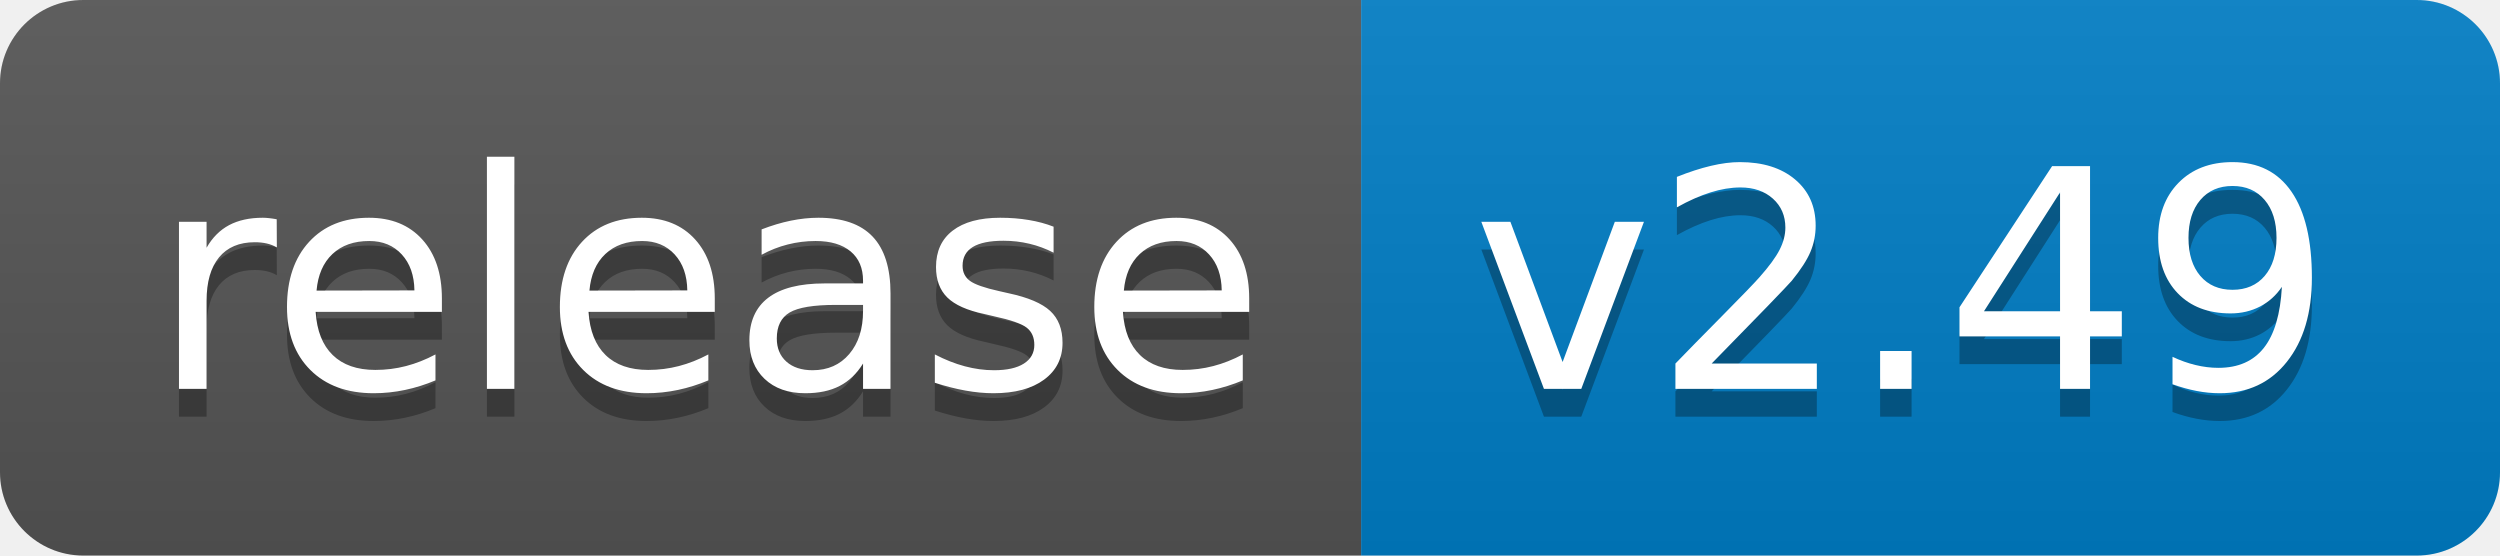
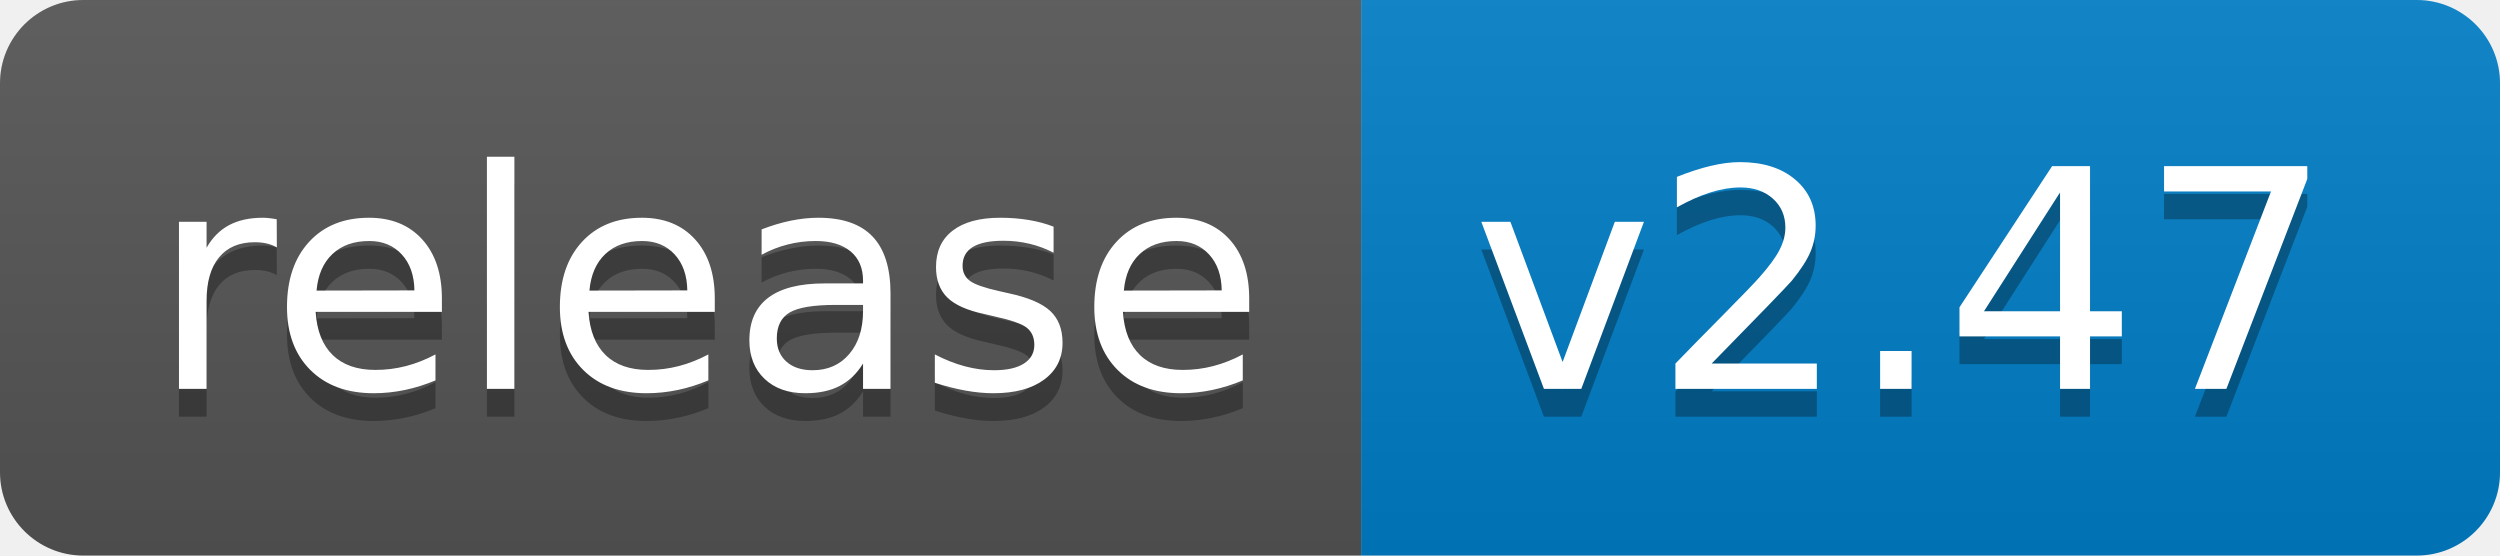
<svg xmlns="http://www.w3.org/2000/svg" width="90" height="20">
  <linearGradient id="b" x2="0" y2="100%">
    <stop offset="0" stop-color="#bbb" stop-opacity=".1" />
    <stop offset="1" stop-opacity=".1" />
  </linearGradient>
  <clipPath id="a">
    <rect width="90" height="20" rx="3" fill="#fff" />
  </clipPath>
  <g clip-path="url(#a)">
    <path fill="#555" d="M0 0h49v20H0z" />
    <path fill="#007ec6" d="M49 0h41v20H49z" />
    <path fill="url(#b)" d="M0 0h90v20H0z" />
  </g>
  <g fill="#fff" text-anchor="middle" font-family="DejaVu Sans,Verdana,Geneva,sans-serif" font-size="110">
    <text x="255" y="150" fill="#010101" fill-opacity=".3" transform="scale(.1)" textLength="390">release</text>
    <text x="255" y="140" transform="scale(.1)" textLength="390">release</text>
-     <text x="685" y="150" fill="#010101" fill-opacity=".3" transform="scale(.1)" textLength="310">v2.49</text>
-     <text x="685" y="140" transform="scale(.1)" textLength="310">v2.49</text>
+     <text x="685" y="150" fill="#010101" fill-opacity=".3" transform="scale(.1)" textLength="310">v2.47</text>
+     <text x="685" y="140" transform="scale(.1)" textLength="310">v2.47</text>
  </g>
</svg>
